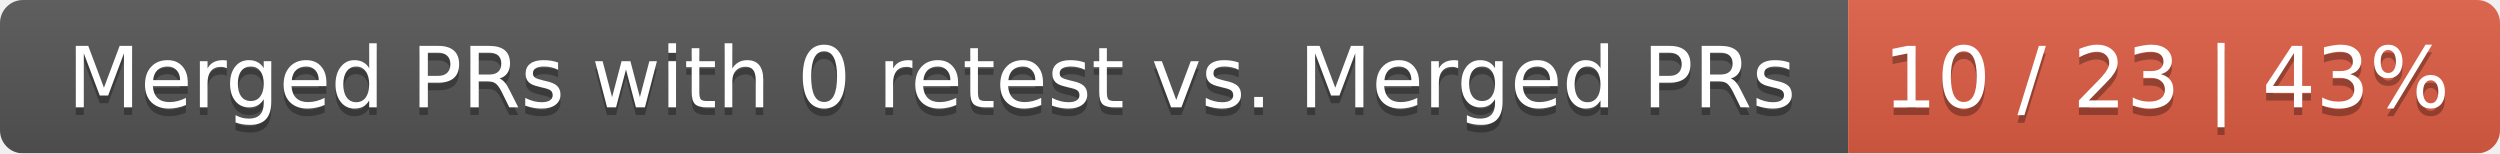
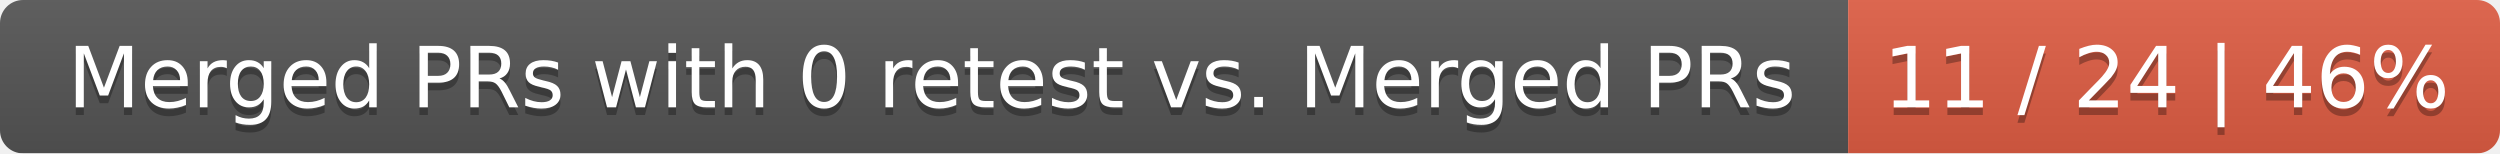
<svg xmlns="http://www.w3.org/2000/svg" width="326" height="20">
  <linearGradient id="smooth" x2="0" y2="100%">
    <stop offset="0" stop-color="#bbb" stop-opacity=".1" />
    <stop offset="1" stop-opacity=".1" />
  </linearGradient>
  <mask id="round">
    <rect width="326" height="20" rx="3" fill="#fff" />
  </mask>
  <g mask="url(#round)">
    <rect width="241" height="20" fill="#555" />
    <rect x="241" width="85" height="20" fill="#e05d44" />
    <rect width="326" height="20" fill="url(#smooth)" />
  </g>
  <g fill="#fff" text-anchor="middle" font-family="DejaVu Sans,Verdana,Geneva,sans-serif" font-size="11">
    <text x="121.5" y="15" fill="#010101" fill-opacity=".3">Merged PRs with 0 retest vs. Merged PRs</text>
    <text x="121.5" y="14">Merged PRs with 0 retest vs. Merged PRs</text>
-     <text x="282.5" y="15" fill="#010101" fill-opacity=".3">10 / 23 | 43%</text>
-     <text x="282.5" y="14">10 / 23 | 43%</text>
+     <text x="282.5" y="15" fill="#010101" fill-opacity=".3">11 / 24 | 46%</text>
+     <text x="282.5" y="14">11 / 24 | 46%</text>
  </g>
</svg>
